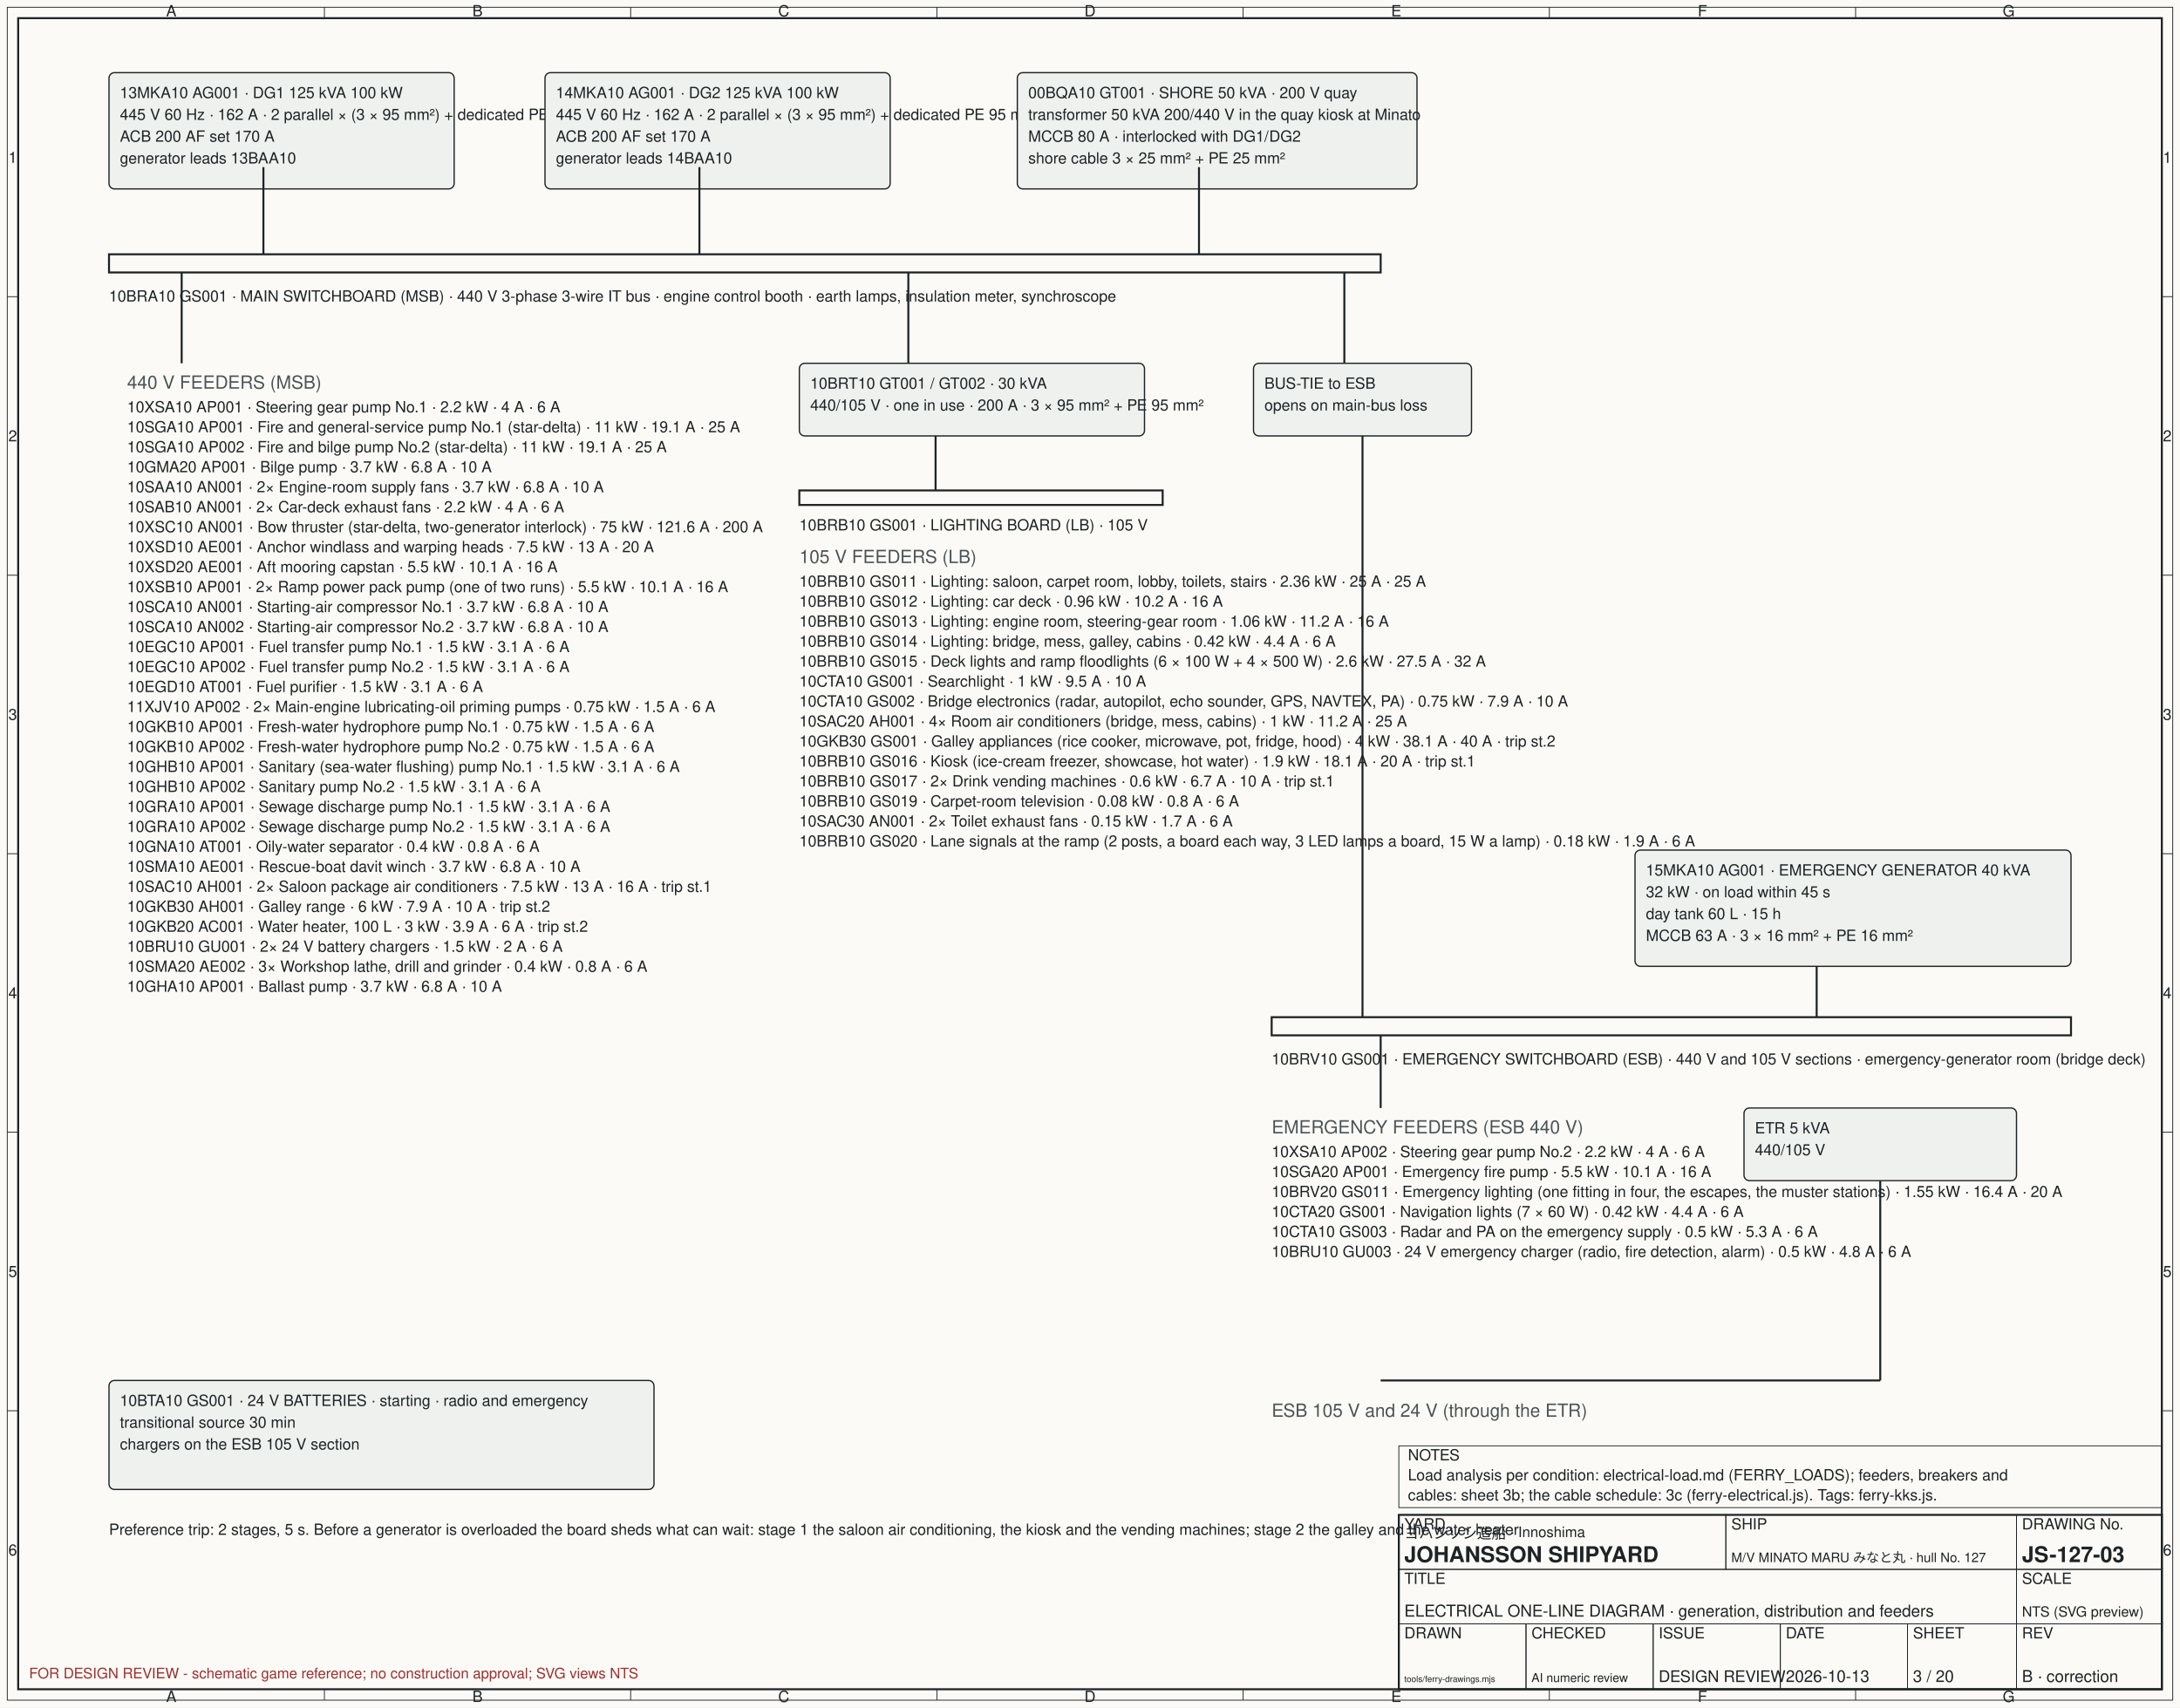
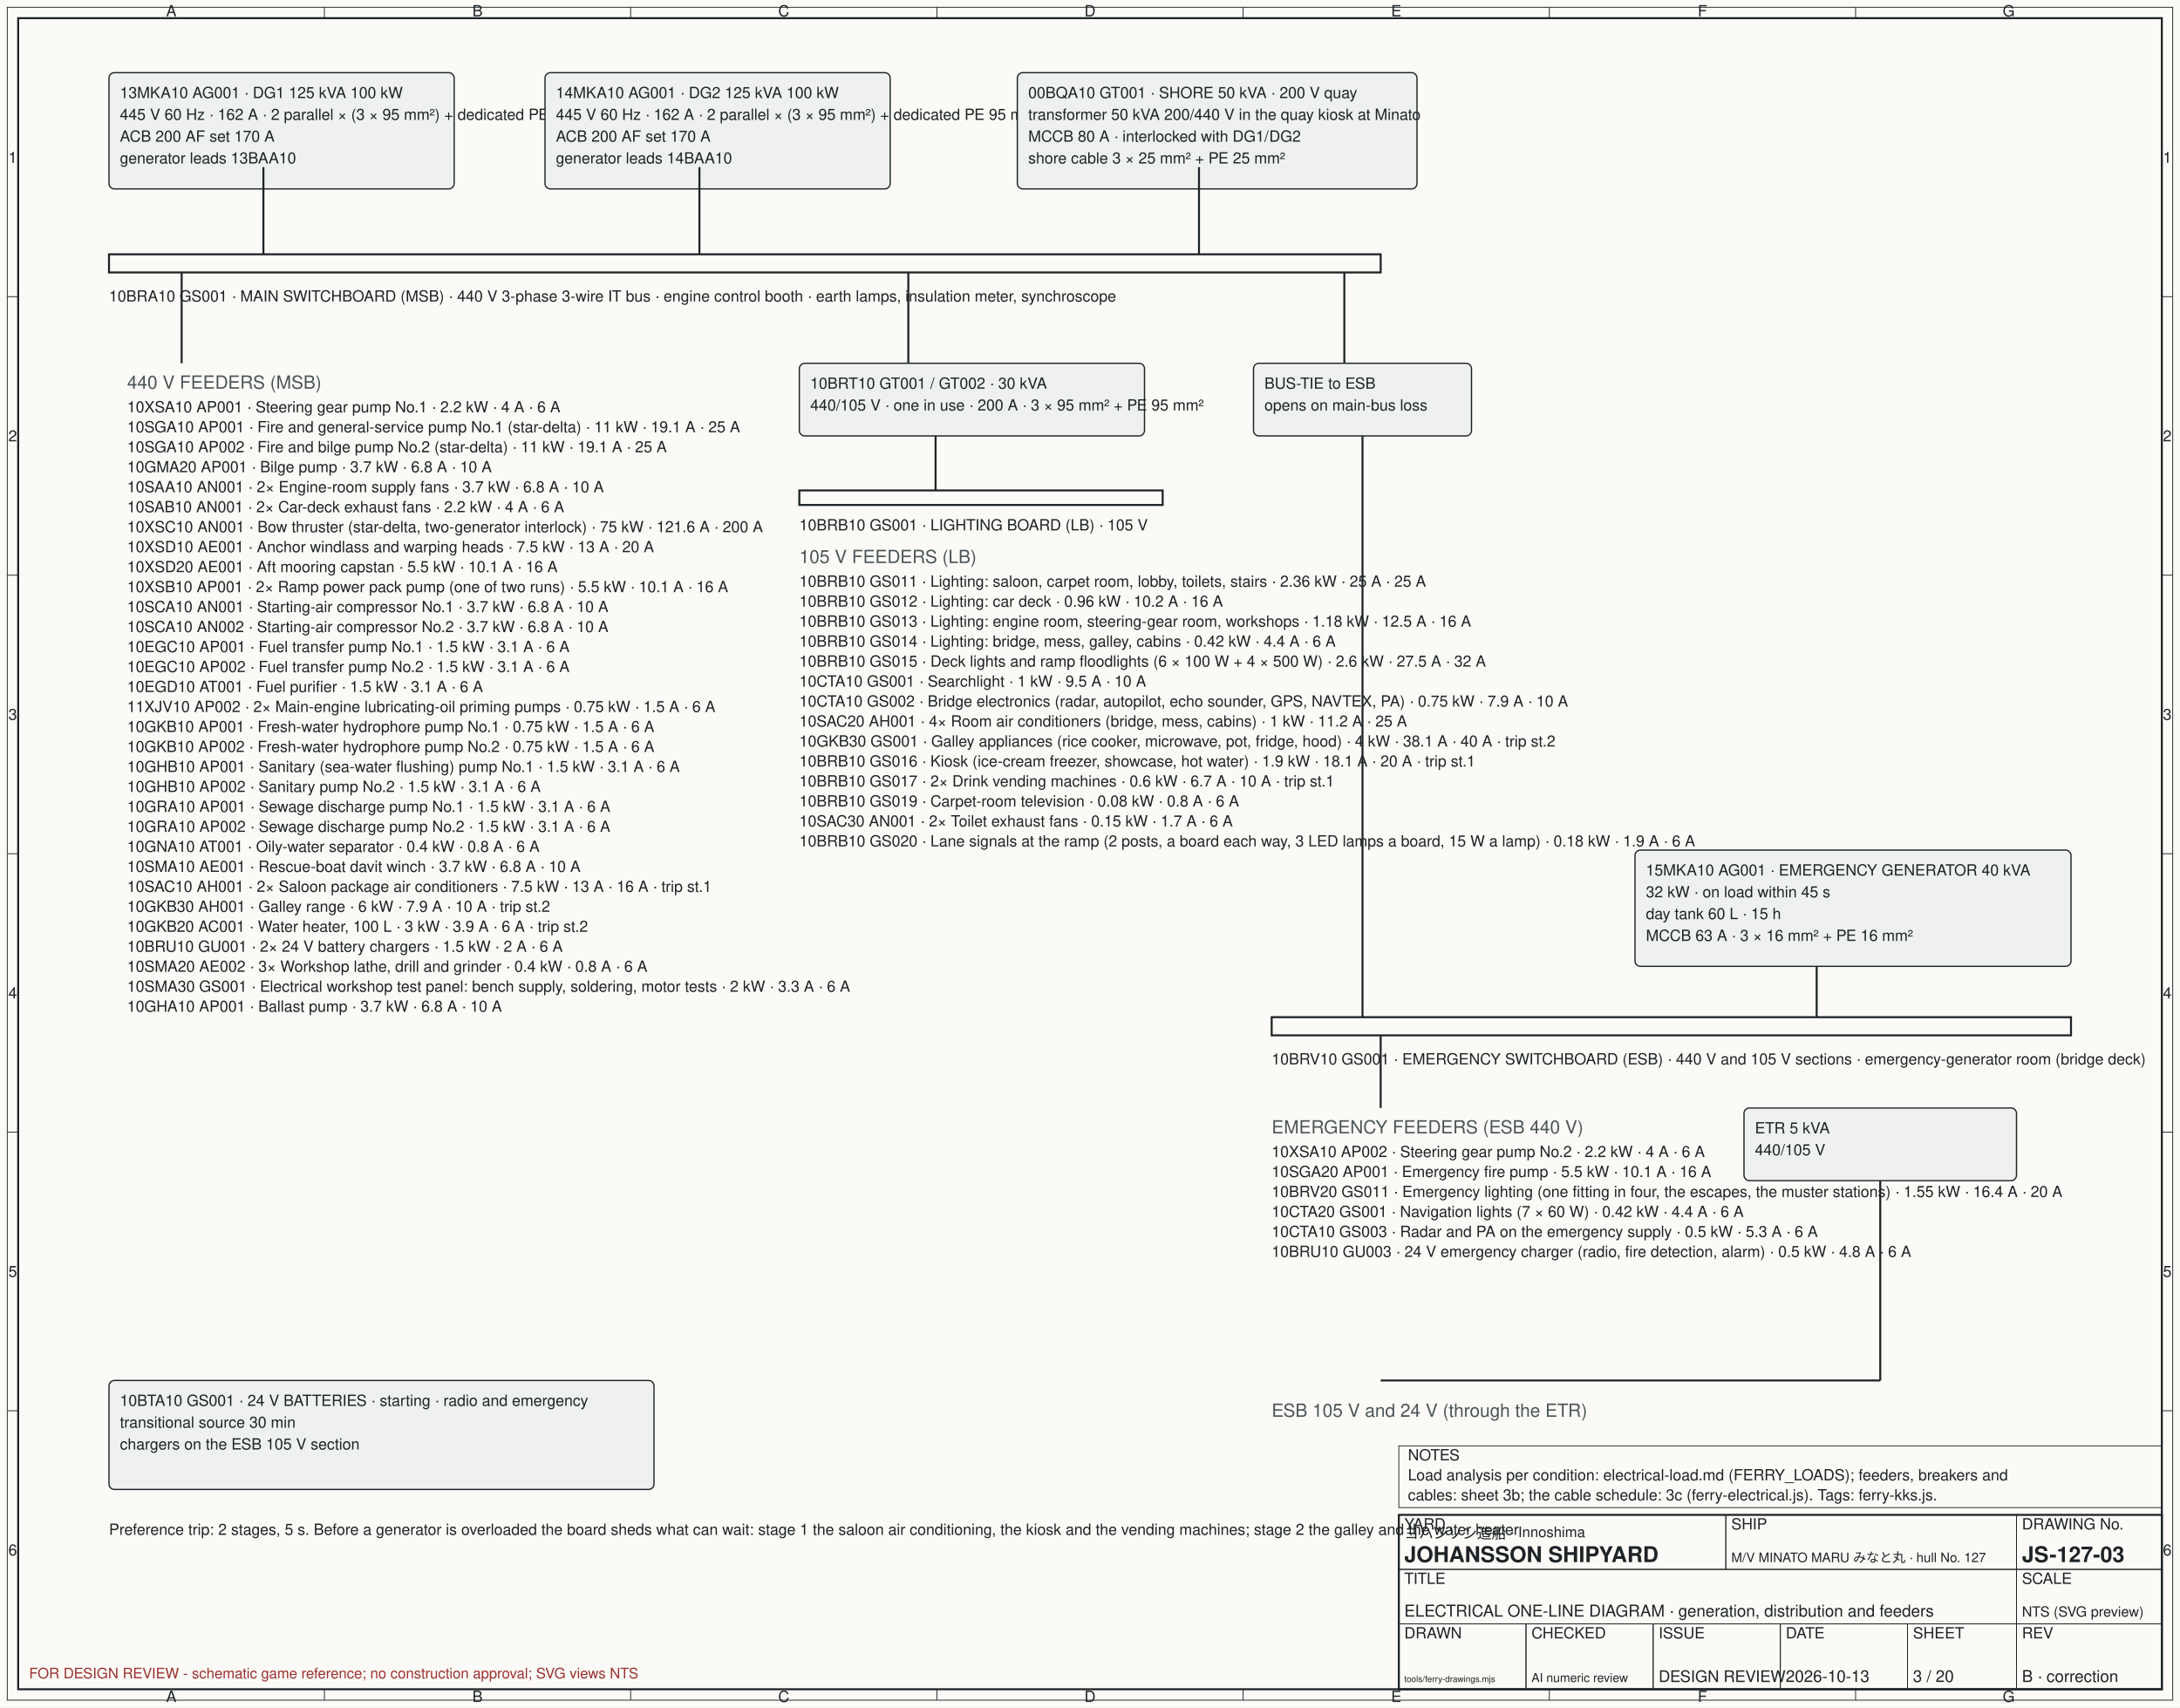
<svg xmlns="http://www.w3.org/2000/svg" width="1200" height="940" viewBox="0 0 1200 940" font-family="Helvetica, Arial, sans-serif" font-size="11">
  <rect width="1200" height="940" fill="#fbfaf6" />
  <style>.l{fill:none;stroke:#1d2326;stroke-width:1.1}.t{fill:none;stroke:#1d2326;stroke-width:.45}.g{fill:none;stroke:#9aa3a6;stroke-width:.4;stroke-dasharray:3 3}.wl{fill:none;stroke:#2f6f74;stroke-width:.8;stroke-dasharray:6 3}.c{fill:none;stroke:#8e3a30;stroke-width:.6;stroke-dasharray:1 3}.d{fill:none;stroke:#1d2326;stroke-width:.5}.txt{fill:#1d2326}.sp{fill:#eef1ee;stroke:#1d2326;stroke-width:.7}.lab{fill:#1d2326;font-size:8.5}.ttl{fill:#1d2326;font-size:14;font-weight:bold}.sub{fill:#4a5457;font-size:10}.hatch{fill:url(#hatch);stroke:#1d2326;stroke-width:.7}</style>
  <defs>
    <pattern id="hatch" width="6" height="6" patternUnits="userSpaceOnUse" patternTransform="rotate(45)">
      <line x1="0" y1="0" x2="0" y2="6" stroke="#1d2326" stroke-width=".6" />
    </pattern>
    <marker id="arr" viewBox="0 0 10 10" refX="10" refY="5" markerWidth="8" markerHeight="8" orient="auto-start-reverse">
      <path d="M0,1 L10,5 L0,9 z" fill="#1d2326" />
    </marker>
  </defs>
  <rect class="l" x="10" y="10" width="1180" height="920" fill="none" />
  <rect class="t" x="4" y="4" width="1192" height="932" fill="none" />
  <text class="lab" x="94.29" y="9" text-anchor="middle">A</text>
  <text class="lab" x="94.29" y="937" text-anchor="middle">A</text>
  <text class="lab" x="262.86" y="9" text-anchor="middle">B</text>
  <text class="lab" x="262.86" y="937" text-anchor="middle">B</text>
  <line class="t" x1="178.57" y1="4" x2="178.57" y2="10" />
  <line class="t" x1="178.57" y1="930" x2="178.57" y2="936" />
  <text class="lab" x="431.43" y="9" text-anchor="middle">C</text>
  <text class="lab" x="431.43" y="937" text-anchor="middle">C</text>
  <line class="t" x1="347.14" y1="4" x2="347.14" y2="10" />
  <line class="t" x1="347.14" y1="930" x2="347.14" y2="936" />
  <text class="lab" x="600" y="9" text-anchor="middle">D</text>
  <text class="lab" x="600" y="937" text-anchor="middle">D</text>
  <line class="t" x1="515.71" y1="4" x2="515.71" y2="10" />
  <line class="t" x1="515.71" y1="930" x2="515.71" y2="936" />
  <text class="lab" x="768.57" y="9" text-anchor="middle">E</text>
  <text class="lab" x="768.57" y="937" text-anchor="middle">E</text>
  <line class="t" x1="684.29" y1="4" x2="684.29" y2="10" />
  <line class="t" x1="684.29" y1="930" x2="684.29" y2="936" />
  <text class="lab" x="937.14" y="9" text-anchor="middle">F</text>
  <text class="lab" x="937.14" y="937" text-anchor="middle">F</text>
  <line class="t" x1="852.86" y1="4" x2="852.86" y2="10" />
  <line class="t" x1="852.86" y1="930" x2="852.86" y2="936" />
  <text class="lab" x="1105.71" y="9" text-anchor="middle">G</text>
  <text class="lab" x="1105.71" y="937" text-anchor="middle">G</text>
  <line class="t" x1="1021.43" y1="4" x2="1021.43" y2="10" />
  <line class="t" x1="1021.43" y1="930" x2="1021.43" y2="936" />
  <text class="lab" x="7" y="89.67" text-anchor="middle">1</text>
  <text class="lab" x="1193" y="89.67" text-anchor="middle">1</text>
  <text class="lab" x="7" y="243" text-anchor="middle">2</text>
  <text class="lab" x="1193" y="243" text-anchor="middle">2</text>
  <line class="t" x1="4" y1="163.33" x2="10" y2="163.33" />
  <line class="t" x1="1190" y1="163.33" x2="1196" y2="163.33" />
  <text class="lab" x="7" y="396.33" text-anchor="middle">3</text>
  <text class="lab" x="1193" y="396.33" text-anchor="middle">3</text>
  <line class="t" x1="4" y1="316.67" x2="10" y2="316.67" />
  <line class="t" x1="1190" y1="316.67" x2="1196" y2="316.67" />
  <text class="lab" x="7" y="549.67" text-anchor="middle">4</text>
  <text class="lab" x="1193" y="549.67" text-anchor="middle">4</text>
  <line class="t" x1="4" y1="470" x2="10" y2="470" />
  <line class="t" x1="1190" y1="470" x2="1196" y2="470" />
  <text class="lab" x="7" y="703" text-anchor="middle">5</text>
  <text class="lab" x="1193" y="703" text-anchor="middle">5</text>
  <line class="t" x1="4" y1="623.33" x2="10" y2="623.33" />
  <line class="t" x1="1190" y1="623.33" x2="1196" y2="623.33" />
  <text class="lab" x="7" y="856.33" text-anchor="middle">6</text>
  <text class="lab" x="1193" y="856.33" text-anchor="middle">6</text>
  <line class="t" x1="4" y1="776.67" x2="10" y2="776.67" />
  <line class="t" x1="1190" y1="776.67" x2="1196" y2="776.67" />
  <rect class="sp" x="60" y="40" width="190" height="64" rx="3" />
  <text class="lab" x="66" y="54">13MKA10 AG001 · DG1 125 kVA 100 kW</text>
  <text class="lab" x="66" y="66">445 V 60 Hz · 162 A · 2 parallel × (3 × 95 mm²) + dedicated PE 95 mm²</text>
  <text class="lab" x="66" y="78">ACB 200 AF set 170 A</text>
  <text class="lab" x="66" y="90">generator leads 13BAA10</text>
  <rect class="sp" x="300" y="40" width="190" height="64" rx="3" />
  <text class="lab" x="306" y="54">14MKA10 AG001 · DG2 125 kVA 100 kW</text>
  <text class="lab" x="306" y="66">445 V 60 Hz · 162 A · 2 parallel × (3 × 95 mm²) + dedicated PE 95 mm²</text>
  <text class="lab" x="306" y="78">ACB 200 AF set 170 A</text>
  <text class="lab" x="306" y="90">generator leads 14BAA10</text>
  <rect class="sp" x="560" y="40" width="220" height="64" rx="3" />
  <text class="lab" x="566" y="54">00BQA10 GT001 · SHORE 50 kVA · 200 V quay</text>
  <text class="lab" x="566" y="66">transformer 50 kVA 200/440 V in the quay kiosk at Minato</text>
  <text class="lab" x="566" y="78">MCCB 80 A · interlocked with DG1/DG2</text>
  <text class="lab" x="566" y="90">shore cable 3 × 25 mm² + PE 25 mm²</text>
  <line class="l" x1="145" y1="92" x2="145" y2="140" />
  <line class="l" x1="385" y1="92" x2="385" y2="140" />
  <line class="l" x1="660" y1="92" x2="660" y2="140" />
  <rect class="l" x="60" y="140" width="700" height="10" fill="#1d2326" />
  <text class="lab" x="60" y="166">10BRA10 GS001 · MAIN SWITCHBOARD (MSB) · 440 V 3-phase 3-wire IT bus · engine control booth · earth lamps, insulation meter, synchroscope</text>
  <line class="l" x1="100" y1="150" x2="100" y2="200" />
  <text class="sub" x="70" y="214">440 V FEEDERS (MSB)</text>
  <text class="lab" x="70" y="227">10XSA10 AP001 · Steering gear pump No.1 · 2.2 kW · 4 A · 6 A</text>
  <text class="lab" x="70" y="238">10SGA10 AP001 · Fire and general-service pump No.1 (star-delta) · 11 kW · 19.1 A · 25 A</text>
  <text class="lab" x="70" y="249">10SGA10 AP002 · Fire and bilge pump No.2 (star-delta) · 11 kW · 19.1 A · 25 A</text>
  <text class="lab" x="70" y="260">10GMA20 AP001 · Bilge pump · 3.7 kW · 6.8 A · 10 A</text>
  <text class="lab" x="70" y="271">10SAA10 AN001 · 2× Engine-room supply fans · 3.7 kW · 6.8 A · 10 A</text>
  <text class="lab" x="70" y="282">10SAB10 AN001 · 2× Car-deck exhaust fans · 2.2 kW · 4 A · 6 A</text>
  <text class="lab" x="70" y="293">10XSC10 AN001 · Bow thruster (star-delta, two-generator interlock) · 75 kW · 121.6 A · 200 A</text>
  <text class="lab" x="70" y="304">10XSD10 AE001 · Anchor windlass and warping heads · 7.5 kW · 13 A · 20 A</text>
  <text class="lab" x="70" y="315">10XSD20 AE001 · Aft mooring capstan · 5.5 kW · 10.1 A · 16 A</text>
  <text class="lab" x="70" y="326">10XSB10 AP001 · 2× Ramp power pack pump (one of two runs) · 5.5 kW · 10.1 A · 16 A</text>
  <text class="lab" x="70" y="337">10SCA10 AN001 · Starting-air compressor No.1 · 3.7 kW · 6.8 A · 10 A</text>
  <text class="lab" x="70" y="348">10SCA10 AN002 · Starting-air compressor No.2 · 3.7 kW · 6.8 A · 10 A</text>
  <text class="lab" x="70" y="359">10EGC10 AP001 · Fuel transfer pump No.1 · 1.5 kW · 3.1 A · 6 A</text>
  <text class="lab" x="70" y="370">10EGC10 AP002 · Fuel transfer pump No.2 · 1.5 kW · 3.1 A · 6 A</text>
  <text class="lab" x="70" y="381">10EGD10 AT001 · Fuel purifier · 1.5 kW · 3.1 A · 6 A</text>
  <text class="lab" x="70" y="392">11XJV10 AP002 · 2× Main-engine lubricating-oil priming pumps · 0.75 kW · 1.5 A · 6 A</text>
  <text class="lab" x="70" y="403">10GKB10 AP001 · Fresh-water hydrophore pump No.1 · 0.75 kW · 1.5 A · 6 A</text>
  <text class="lab" x="70" y="414">10GKB10 AP002 · Fresh-water hydrophore pump No.2 · 0.75 kW · 1.5 A · 6 A</text>
  <text class="lab" x="70" y="425">10GHB10 AP001 · Sanitary (sea-water flushing) pump No.1 · 1.5 kW · 3.1 A · 6 A</text>
  <text class="lab" x="70" y="436">10GHB10 AP002 · Sanitary pump No.2 · 1.5 kW · 3.1 A · 6 A</text>
  <text class="lab" x="70" y="447">10GRA10 AP001 · Sewage discharge pump No.1 · 1.5 kW · 3.1 A · 6 A</text>
  <text class="lab" x="70" y="458">10GRA10 AP002 · Sewage discharge pump No.2 · 1.5 kW · 3.1 A · 6 A</text>
  <text class="lab" x="70" y="469">10GNA10 AT001 · Oily-water separator · 0.4 kW · 0.8 A · 6 A</text>
  <text class="lab" x="70" y="480">10SMA10 AE001 · Rescue-boat davit winch · 3.7 kW · 6.8 A · 10 A</text>
  <text class="lab" x="70" y="491">10SAC10 AH001 · 2× Saloon package air conditioners · 7.5 kW · 13 A · 16 A · trip st.1</text>
  <text class="lab" x="70" y="502">10GKB30 AH001 · Galley range · 6 kW · 7.9 A · 10 A · trip st.2</text>
  <text class="lab" x="70" y="513">10GKB20 AC001 · Water heater, 100 L · 3 kW · 3.9 A · 6 A · trip st.2</text>
  <text class="lab" x="70" y="524">10BRU10 GU001 · 2× 24 V battery chargers · 1.5 kW · 2 A · 6 A</text>
  <text class="lab" x="70" y="535">10SMA20 AE002 · 3× Workshop lathe, drill and grinder · 0.4 kW · 0.8 A · 6 A</text>
-   <text class="lab" x="70" y="546">10GHA10 AP001 · Ballast pump · 3.7 kW · 6.8 A · 10 A</text>
+   <text class="lab" x="70" y="546">10SMA30 GS001 · Electrical workshop test panel: bench supply, soldering, motor tests · 2 kW · 3.3 A · 6 A</text>
+   <text class="lab" x="70" y="557">10GHA10 AP001 · Ballast pump · 3.7 kW · 6.8 A · 10 A</text>
  <line class="l" x1="500" y1="150" x2="500" y2="200" />
  <rect class="sp" x="440" y="200" width="190" height="40" rx="3" />
  <text class="lab" x="446" y="214">10BRT10 GT001 / GT002 · 30 kVA</text>
  <text class="lab" x="446" y="226">440/105 V · one in use · 200 A · 3 × 95 mm² + PE 95 mm²</text>
  <line class="l" x1="515" y1="240" x2="515" y2="270" />
  <rect class="l" x="440" y="270" width="200" height="8" fill="#1d2326" />
  <text class="lab" x="440" y="292">10BRB10 GS001 · LIGHTING BOARD (LB) · 105 V</text>
  <text class="sub" x="440" y="310">105 V FEEDERS (LB)</text>
  <text class="lab" x="440" y="323">10BRB10 GS011 · Lighting: saloon, carpet room, lobby, toilets, stairs · 2.36 kW · 25 A · 25 A</text>
  <text class="lab" x="440" y="334">10BRB10 GS012 · Lighting: car deck · 0.96 kW · 10.2 A · 16 A</text>
-   <text class="lab" x="440" y="345">10BRB10 GS013 · Lighting: engine room, steering-gear room · 1.06 kW · 11.2 A · 16 A</text>
+   <text class="lab" x="440" y="345">10BRB10 GS013 · Lighting: engine room, steering-gear room, workshops · 1.18 kW · 12.5 A · 16 A</text>
  <text class="lab" x="440" y="356">10BRB10 GS014 · Lighting: bridge, mess, galley, cabins · 0.42 kW · 4.4 A · 6 A</text>
  <text class="lab" x="440" y="367">10BRB10 GS015 · Deck lights and ramp floodlights (6 × 100 W + 4 × 500 W) · 2.6 kW · 27.5 A · 32 A</text>
  <text class="lab" x="440" y="378">10CTA10 GS001 · Searchlight · 1 kW · 9.5 A · 10 A</text>
  <text class="lab" x="440" y="389">10CTA10 GS002 · Bridge electronics (radar, autopilot, echo sounder, GPS, NAVTEX, PA) · 0.75 kW · 7.9 A · 10 A</text>
  <text class="lab" x="440" y="400">10SAC20 AH001 · 4× Room air conditioners (bridge, mess, cabins) · 1 kW · 11.2 A · 25 A</text>
  <text class="lab" x="440" y="411">10GKB30 GS001 · Galley appliances (rice cooker, microwave, pot, fridge, hood) · 4 kW · 38.1 A · 40 A · trip st.2</text>
  <text class="lab" x="440" y="422">10BRB10 GS016 · Kiosk (ice-cream freezer, showcase, hot water) · 1.9 kW · 18.1 A · 20 A · trip st.1</text>
  <text class="lab" x="440" y="433">10BRB10 GS017 · 2× Drink vending machines · 0.6 kW · 6.7 A · 10 A · trip st.1</text>
  <text class="lab" x="440" y="444">10BRB10 GS019 · Carpet-room television · 0.08 kW · 0.8 A · 6 A</text>
  <text class="lab" x="440" y="455">10SAC30 AN001 · 2× Toilet exhaust fans · 0.15 kW · 1.7 A · 6 A</text>
  <text class="lab" x="440" y="466">10BRB10 GS020 · Lane signals at the ramp (2 posts, a board each way, 3 LED lamps a board, 15 W a lamp) · 0.18 kW · 1.9 A · 6 A</text>
  <line class="l" x1="740" y1="150" x2="740" y2="200" />
  <rect class="sp" x="690" y="200" width="120" height="40" rx="3" />
  <text class="lab" x="696" y="214">BUS-TIE to ESB</text>
  <text class="lab" x="696" y="226">opens on main-bus loss</text>
  <line class="l" x1="750" y1="240" x2="750" y2="560" />
  <rect class="sp" x="900" y="468" width="240" height="64" rx="3" />
  <text class="lab" x="906" y="482">15MKA10 AG001 · EMERGENCY GENERATOR 40 kVA</text>
  <text class="lab" x="906" y="494">32 kW · on load within 45 s</text>
  <text class="lab" x="906" y="506">day tank 60 L · 15 h</text>
  <text class="lab" x="906" y="518">MCCB 63 A · 3 × 16 mm² + PE 16 mm²</text>
  <line class="l" x1="1000" y1="532" x2="1000" y2="560" />
  <rect class="l" x="700" y="560" width="440" height="10" fill="#1d2326" />
  <text class="lab" x="700" y="586">10BRV10 GS001 · EMERGENCY SWITCHBOARD (ESB) · 440 V and 105 V sections · emergency-generator room (bridge deck)</text>
  <line class="l" x1="760" y1="570" x2="760" y2="610" />
  <text class="sub" x="700" y="624">EMERGENCY FEEDERS (ESB 440 V)</text>
  <text class="lab" x="700" y="637">10XSA10 AP002 · Steering gear pump No.2 · 2.2 kW · 4 A · 6 A</text>
  <text class="lab" x="700" y="648">10SGA20 AP001 · Emergency fire pump · 5.5 kW · 10.1 A · 16 A</text>
  <text class="lab" x="700" y="659">10BRV20 GS011 · Emergency lighting (one fitting in four, the escapes, the muster stations) · 1.55 kW · 16.4 A · 20 A</text>
  <text class="lab" x="700" y="670">10CTA20 GS001 · Navigation lights (7 × 60 W) · 0.42 kW · 4.4 A · 6 A</text>
  <text class="lab" x="700" y="681">10CTA10 GS003 · Radar and PA on the emergency supply · 0.5 kW · 5.3 A · 6 A</text>
  <text class="lab" x="700" y="692">10BRU10 GU003 · 24 V emergency charger (radio, fire detection, alarm) · 0.5 kW · 4.8 A · 6 A</text>
  <rect class="sp" x="960" y="610" width="150" height="40" rx="3" />
  <text class="lab" x="966" y="624">ETR 5 kVA</text>
  <text class="lab" x="966" y="636">440/105 V</text>
  <line class="l" x1="1035" y1="650" x2="1035" y2="760" />
  <line class="l" x1="760" y1="760" x2="1035" y2="760" />
  <text class="sub" x="700" y="780">ESB 105 V and 24 V (through the ETR)</text>
  <rect class="sp" x="60" y="760" width="300" height="60" rx="3" />
  <text class="lab" x="66" y="774">10BTA10 GS001 · 24 V BATTERIES · starting · radio and emergency</text>
  <text class="lab" x="66" y="786">transitional source 30 min</text>
  <text class="lab" x="66" y="798">chargers on the ESB 105 V section</text>
  <text class="lab" x="60" y="845">Preference trip: 2 stages, 5 s. Before a generator is overloaded the board sheds what can wait: stage 1 the saloon air conditioning, the kiosk and the vending machines; stage 2 the galley and the water heater</text>
  <rect class="l" x="770" y="834" width="420" height="96" fill="#fff" />
  <rect class="t" x="770" y="834" width="180" height="30" />
  <text class="lab" x="773" y="842" font-size="6.5" fill="#6a7477">YARD</text>
  <text class="txt" x="773" y="847" style="font-size:8px">ヨハンソン造船 · Innoshima</text>
  <text class="ttl" x="773" y="860" style="font-size:12px">JOHANSSON SHIPYARD</text>
  <rect class="t" x="950" y="834" width="160" height="30" />
  <text class="lab" x="953" y="842" font-size="6.5" fill="#6a7477">SHIP</text>
  <text class="txt" x="953" y="860" style="font-size:7.21px">M/V MINATO MARU みなと丸 · hull No. 127</text>
  <rect class="t" x="1110" y="834" width="80" height="30" />
  <text class="lab" x="1113" y="842" font-size="6.5" fill="#6a7477">DRAWING No.</text>
  <text class="ttl" x="1113" y="860" style="font-size:12px">JS-127-03</text>
  <rect class="t" x="770" y="864" width="340" height="30" />
  <text class="lab" x="773" y="872" font-size="6.5" fill="#6a7477">TITLE</text>
  <text class="txt" x="773" y="890" style="font-size:9px">ELECTRICAL ONE-LINE DIAGRAM · generation, distribution and feeders</text>
  <rect class="t" x="1110" y="864" width="80" height="30" />
  <text class="lab" x="1113" y="872" font-size="6.5" fill="#6a7477">SCALE</text>
  <text class="txt" x="1113" y="890" style="font-size:7.77px">NTS (SVG preview)</text>
  <rect class="t" x="770" y="894" width="70" height="36" />
  <text class="lab" x="773" y="902" font-size="6.5" fill="#6a7477">DRAWN</text>
  <text class="txt" x="773" y="926" style="font-size:4.76px">tools/ferry-drawings.mjs</text>
  <rect class="t" x="840" y="894" width="70" height="36" />
  <text class="lab" x="843" y="902" font-size="6.5" fill="#6a7477">CHECKED</text>
  <text class="txt" x="843" y="926" style="font-size:6.72px">AI numeric review</text>
  <rect class="t" x="910" y="894" width="70" height="36" />
  <text class="lab" x="913" y="902" font-size="6.5" fill="#6a7477">ISSUE</text>
  <text class="txt" x="913" y="926" style="font-size:8.79px">DESIGN REVIEW</text>
  <rect class="t" x="980" y="894" width="70" height="36" />
  <text class="lab" x="983" y="902" font-size="6.5" fill="#6a7477">DATE</text>
  <text class="txt" x="983" y="926" style="font-size:9px">2026-10-13</text>
  <rect class="t" x="1050" y="894" width="60" height="36" />
  <text class="lab" x="1053" y="902" font-size="6.5" fill="#6a7477">SHEET</text>
  <text class="txt" x="1053" y="926" style="font-size:9px">3 / 20</text>
  <rect class="t" x="1110" y="894" width="80" height="36" />
  <text class="lab" x="1113" y="902" font-size="6.5" fill="#6a7477">REV</text>
  <text class="txt" x="1113" y="926" style="font-size:9px">B · correction</text>
  <rect class="t" x="770" y="796" width="420" height="34" fill="#fff" />
  <text class="lab" x="775" y="804" font-size="6.5" fill="#6a7477">NOTES</text>
  <text class="lab" x="775" y="815">Load analysis per condition: electrical-load.md (FERRY_LOADS); feeders, breakers and</text>
  <text class="lab" x="775" y="826">cables: sheet 3b; the cable schedule: 3c (ferry-electrical.js). Tags: ferry-kks.js.</text>
  <text x="16" y="924" font-size="8" fill="#9b3030">FOR DESIGN REVIEW - schematic game reference; no construction approval; SVG views NTS</text>
</svg>
